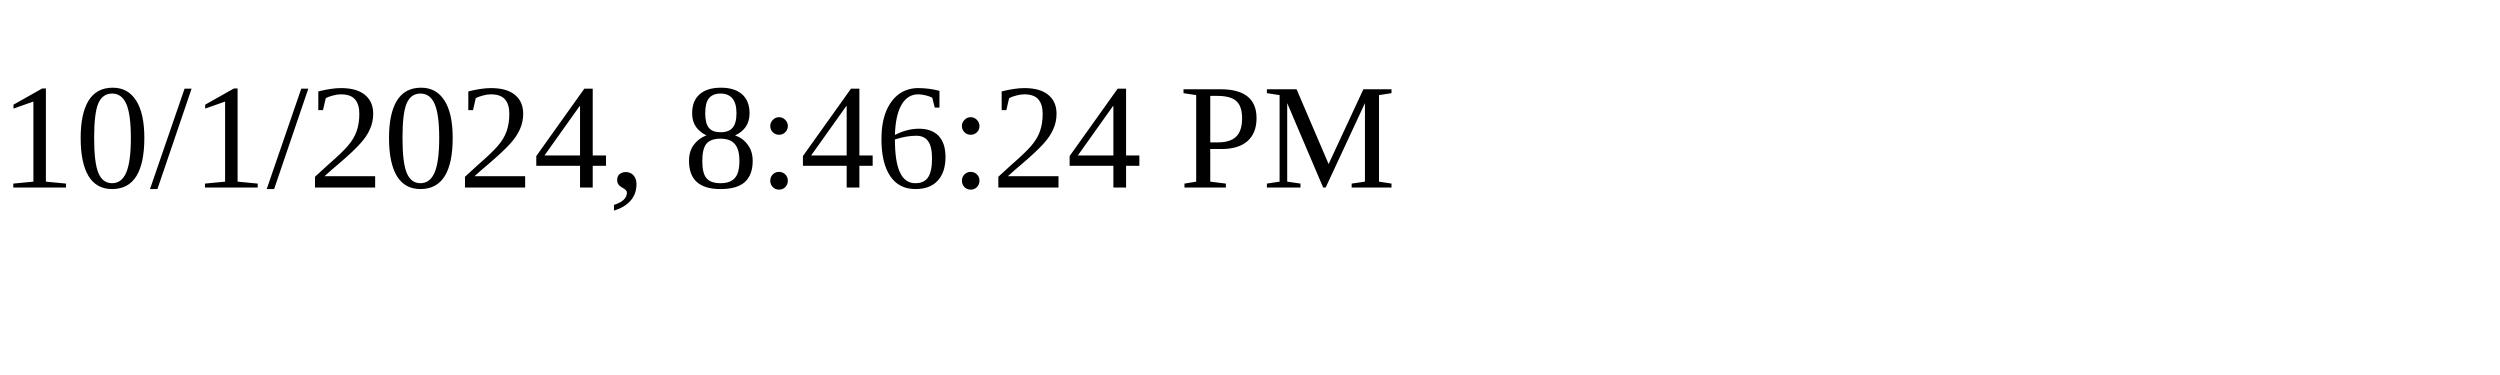
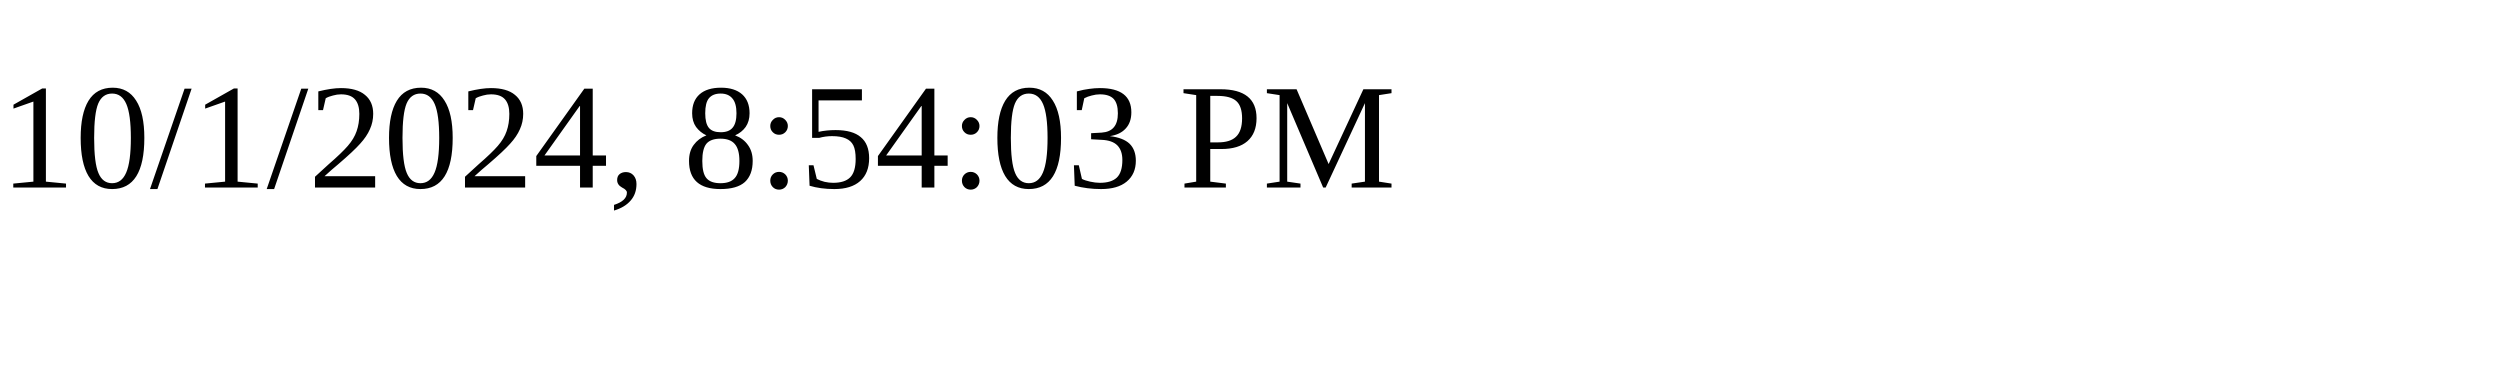
<svg xmlns="http://www.w3.org/2000/svg" height="30" width="200">
-   <text x="0" y="15">10/1/2024, 8:46:24 PM</text>
+   <text x="0" y="15">10/1/2024, 8:54:03 PM</text>
</svg>
